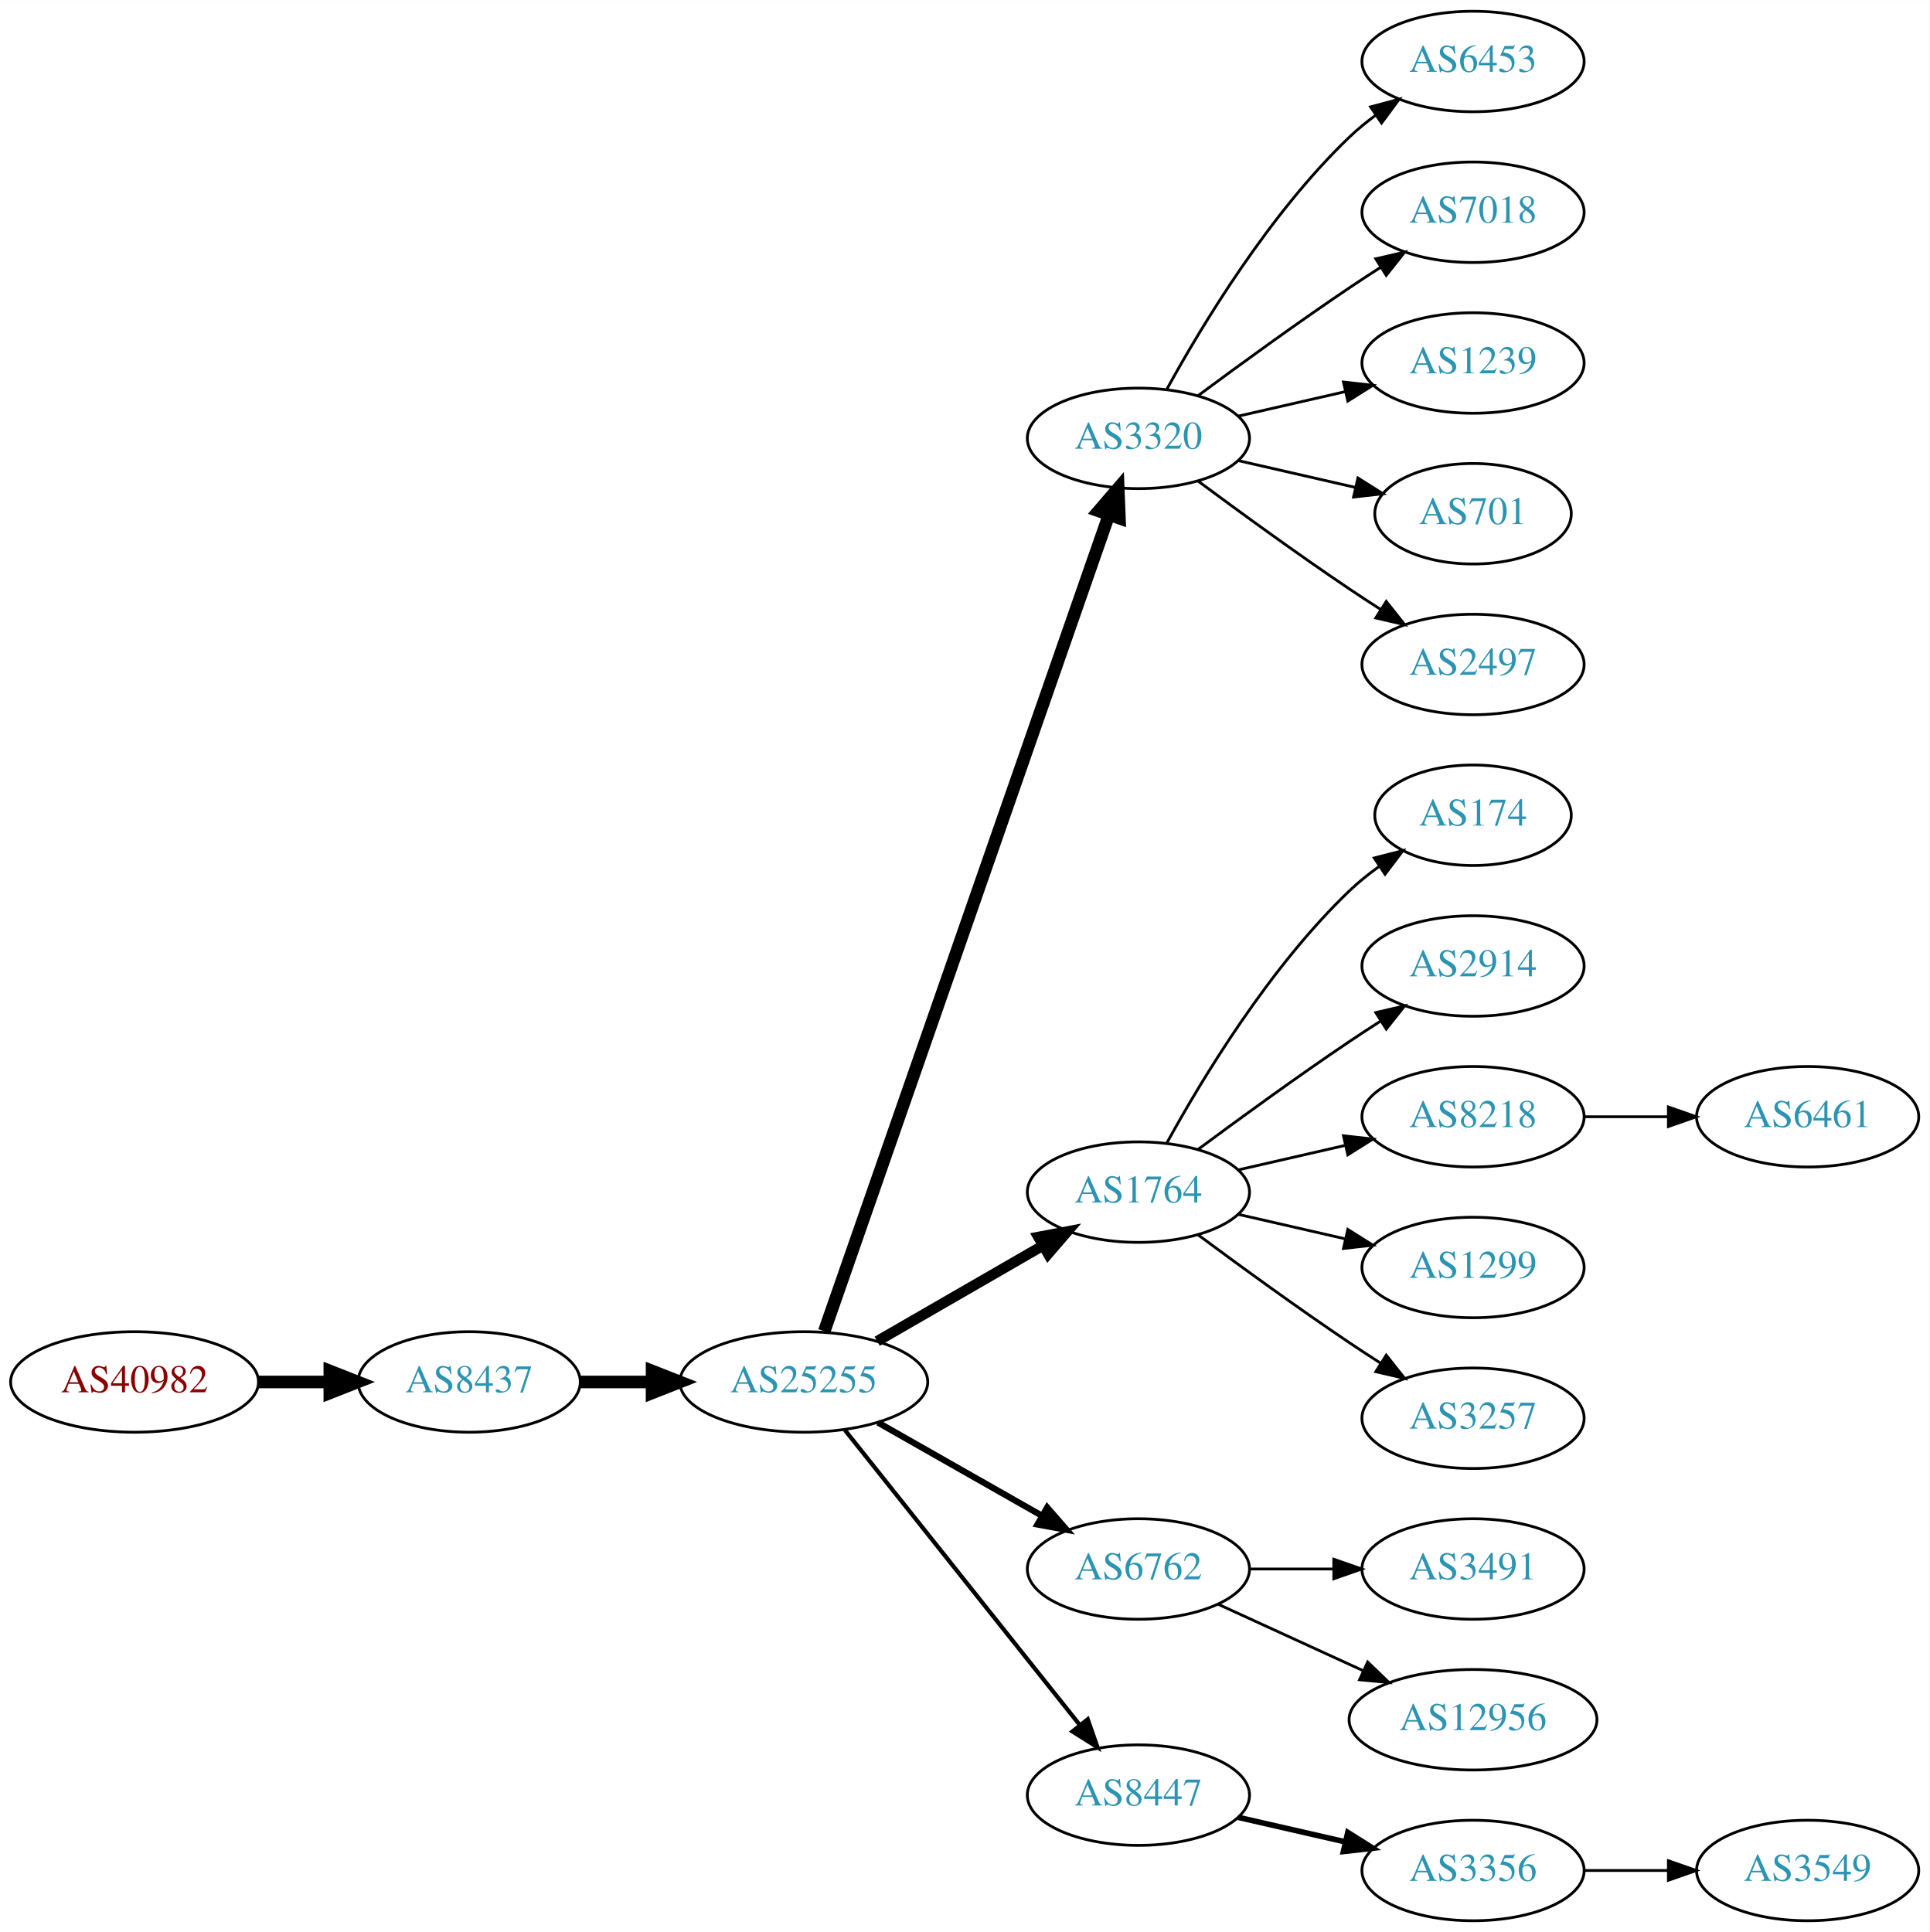
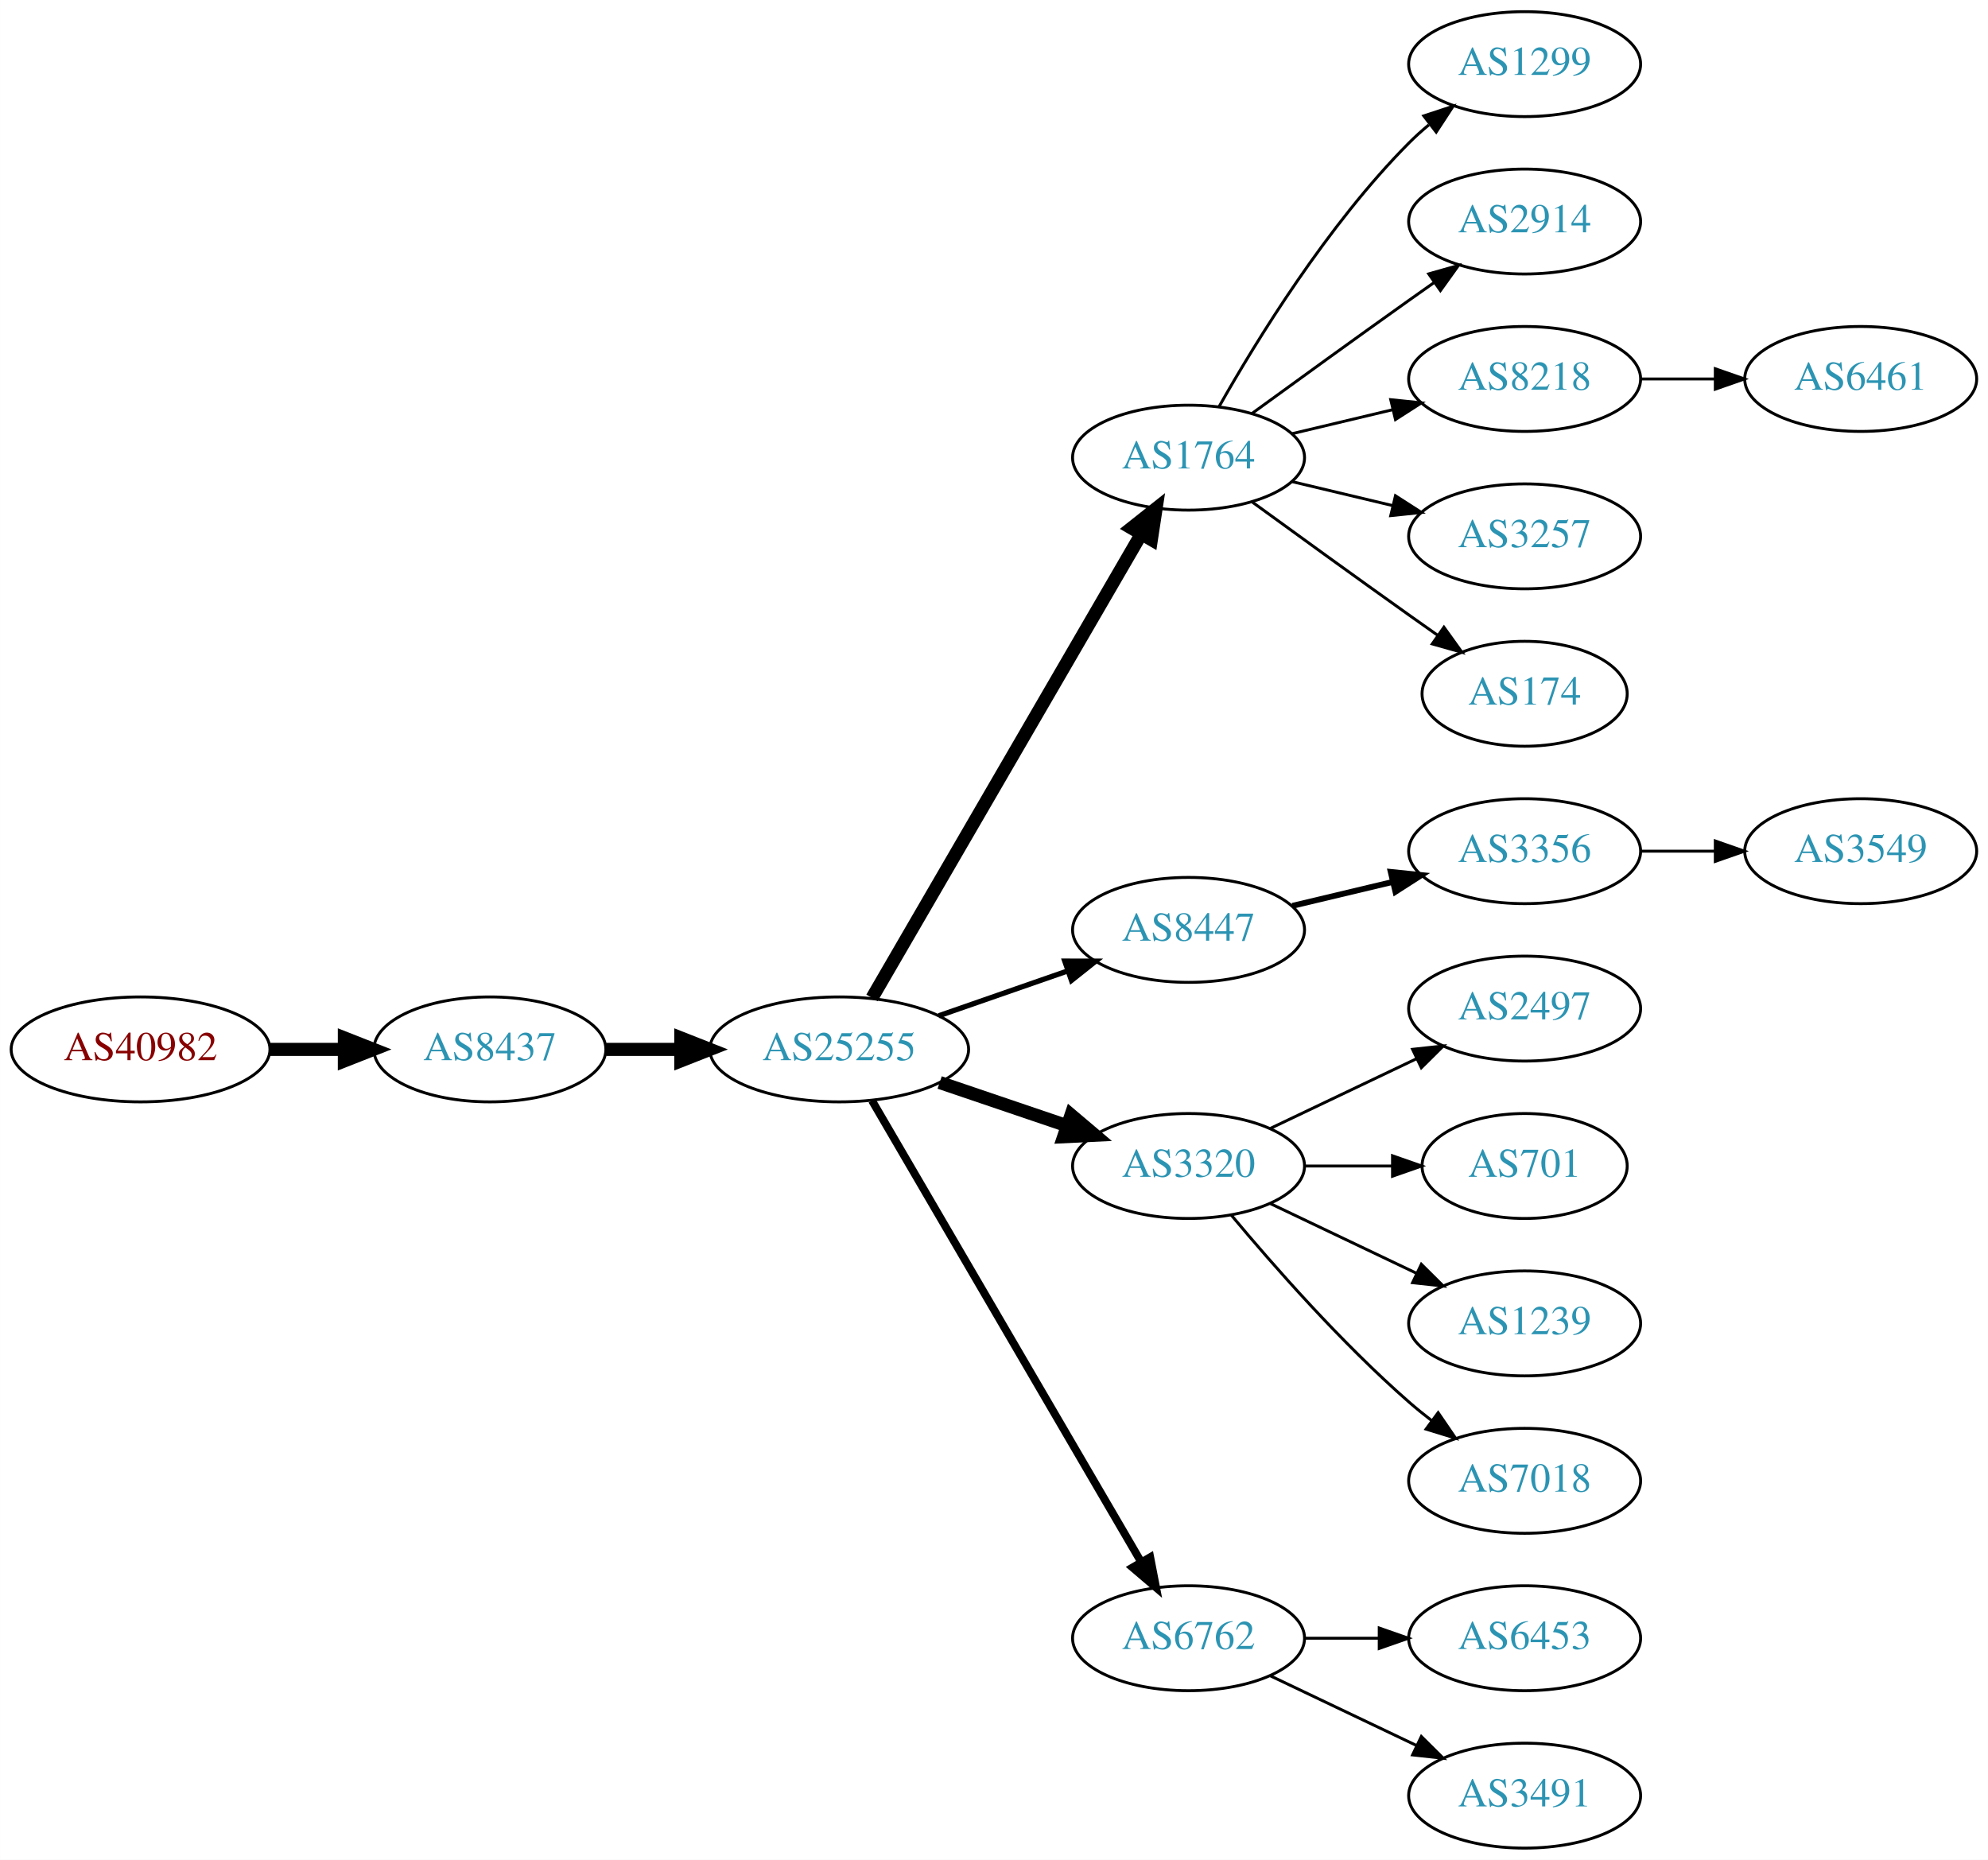
- <svg xmlns="http://www.w3.org/2000/svg" xmlns:xlink="http://www.w3.org/1999/xlink" width="691pt" height="692pt" viewBox="0.00 0.00 691.06 692.00">
-   <g id="graph0" class="graph" transform="scale(1 1) rotate(0) translate(4 688)">
-     <polygon fill="white" stroke="none" points="-4,4 -4,-688 687.055,-688 687.055,4 -4,4" />
+ <svg xmlns="http://www.w3.org/2000/svg" xmlns:xlink="http://www.w3.org/1999/xlink" width="682pt" height="638pt" viewBox="0.00 0.00 681.96 638.00">
+   <g id="graph0" class="graph" transform="scale(1 1) rotate(0) translate(4 634)">
+     <polygon fill="white" stroke="none" points="-4,4 -4,-634 677.956,-634 677.956,4 -4,4" />
    <g id="node1" class="node">
      <g id="a_node1">
        <a xlink:href="/asn/40982" xlink:title="AS40982 ~ Mediengruppe &quot;Oesterreich&quot; GmbH [AT]">
-           <ellipse fill="#ffffff" stroke="black" cx="44.196" cy="-193" rx="44.393" ry="18" />
-           <text text-anchor="middle" x="44.196" y="-189.3" font-family="Times,serif" font-size="14.00" fill="#880000">AS40982</text>
+           <ellipse fill="#ffffff" stroke="black" cx="44.196" cy="-274" rx="44.393" ry="18" />
+           <text text-anchor="middle" x="44.196" y="-270.3" font-family="Times,serif" font-size="14.00" fill="#880000">AS40982</text>
        </a>
      </g>
    </g>
    <g id="node2" class="node">
      <g id="a_node2">
        <a xlink:href="/asn/8437" xlink:title="AS8437 ~ Hutchison Drei Austria GmbH [AT]">
-           <ellipse fill="#ffffff" stroke="black" cx="164.039" cy="-193" rx="39.794" ry="18" />
-           <text text-anchor="middle" x="164.039" y="-189.3" font-family="Times,serif" font-size="14.00" fill="#2c94b3">AS8437</text>
+           <ellipse fill="#ffffff" stroke="black" cx="164.039" cy="-274" rx="39.794" ry="18" />
+           <text text-anchor="middle" x="164.039" y="-270.3" font-family="Times,serif" font-size="14.00" fill="#2c94b3">AS8437</text>
        </a>
      </g>
    </g>
    <g id="edge1" class="edge">
-       <path fill="none" stroke="black" stroke-width="4.5" d="M88.407,-193C96.72,-193 105.482,-193 113.965,-193" />
-       <polygon fill="black" stroke="black" stroke-width="4.5" points="114.123,-196.938 124.123,-193 114.123,-189.063 114.123,-196.938" />
+       <path fill="none" stroke="black" stroke-width="4.5" d="M88.407,-274C96.72,-274 105.482,-274 113.965,-274" />
+       <polygon fill="black" stroke="black" stroke-width="4.5" points="114.123,-277.938 124.123,-274 114.123,-270.063 114.123,-277.938" />
    </g>
    <g id="node3" class="node">
      <g id="a_node3">
        <a xlink:href="/asn/25255" xlink:title="AS25255 ~ ==&gt; TELE2 AUSTRIA &lt;== [AT]">
-           <ellipse fill="#ffffff" stroke="black" cx="283.881" cy="-193" rx="44.393" ry="18" />
-           <text text-anchor="middle" x="283.881" y="-189.3" font-family="Times,serif" font-size="14.00" fill="#2c94b3">AS25255</text>
+           <ellipse fill="#ffffff" stroke="black" cx="283.881" cy="-274" rx="44.393" ry="18" />
+           <text text-anchor="middle" x="283.881" y="-270.3" font-family="Times,serif" font-size="14.00" fill="#2c94b3">AS25255</text>
        </a>
      </g>
    </g>
    <g id="edge2" class="edge">
-       <path fill="none" stroke="black" stroke-width="4.5" d="M203.951,-193C212.054,-193 220.729,-193 229.255,-193" />
-       <polygon fill="black" stroke="black" stroke-width="4.5" points="229.533,-196.938 239.533,-193 229.533,-189.063 229.533,-196.938" />
+       <path fill="none" stroke="black" stroke-width="4.5" d="M203.951,-274C212.054,-274 220.729,-274 229.255,-274" />
+       <polygon fill="black" stroke="black" stroke-width="4.5" points="229.533,-277.938 239.533,-274 229.533,-270.063 229.533,-277.938" />
    </g>
    <g id="node4" class="node">
      <g id="a_node4">
-         <a xlink:href="/asn/3320" xlink:title="AS3320 ~ DTAG [DE]">
-           <ellipse fill="#ffffff" stroke="black" cx="403.724" cy="-531" rx="39.794" ry="18" />
-           <text text-anchor="middle" x="403.724" y="-527.3" font-family="Times,serif" font-size="14.00" fill="#2c94b3">AS3320</text>
+         <a xlink:href="/asn/1764" xlink:title="AS1764 ~ NEXTLAYER-AS [AT]">
+           <ellipse fill="#ffffff" stroke="black" cx="403.724" cy="-477" rx="39.794" ry="18" />
+           <text text-anchor="middle" x="403.724" y="-473.3" font-family="Times,serif" font-size="14.00" fill="#2c94b3">AS1764</text>
        </a>
      </g>
    </g>
    <g id="edge3" class="edge">
-       <path fill="none" stroke="black" stroke-width="4.5" d="M291.217,-211.172C310.685,-267.01 369.721,-436.34 393.07,-503.311" />
-       <polygon fill="black" stroke="black" stroke-width="4.5" points="389.49,-505.002 396.5,-513.148 396.926,-502.409 389.49,-505.002" />
+       <path fill="none" stroke="black" stroke-width="4.5" d="M295.133,-291.66C315.905,-327.442 363.053,-408.661 387.455,-450.697" />
+       <polygon fill="black" stroke="black" stroke-width="4.5" points="384.154,-452.854 392.58,-459.526 390.965,-448.9 384.154,-452.854" />
    </g>
    <g id="node5" class="node">
      <g id="a_node5">
-         <a xlink:href="/asn/1764" xlink:title="AS1764 ~ NEXTLAYER-AS [AT]">
-           <ellipse fill="#ffffff" stroke="black" cx="403.724" cy="-261" rx="39.794" ry="18" />
-           <text text-anchor="middle" x="403.724" y="-257.3" font-family="Times,serif" font-size="14.00" fill="#2c94b3">AS1764</text>
+         <a xlink:href="/asn/8447" xlink:title="AS8447 ~ A1 Telekom Austria AG [AT]">
+           <ellipse fill="#ffffff" stroke="black" cx="403.724" cy="-315" rx="39.794" ry="18" />
+           <text text-anchor="middle" x="403.724" y="-311.3" font-family="Times,serif" font-size="14.00" fill="#2c94b3">AS8447</text>
        </a>
      </g>
    </g>
    <g id="edge4" class="edge">
-       <path fill="none" stroke="black" stroke-width="3.75" d="M310.161,-207.588C327.481,-217.582 350.632,-230.941 369.448,-241.799" />
-       <polygon fill="black" stroke="black" stroke-width="3.75" points="367.881,-244.935 378.292,-246.902 371.38,-238.872 367.881,-244.935" />
+       <path fill="none" stroke="black" stroke-width="1.8" d="M318.021,-285.53C331.738,-290.302 347.777,-295.883 362.187,-300.896" />
+       <polygon fill="black" stroke="black" stroke-width="1.8" points="361.259,-304.279 371.853,-304.26 363.559,-297.668 361.259,-304.279" />
    </g>
    <g id="node6" class="node">
      <g id="a_node6">
-         <a xlink:href="/asn/6762" xlink:title="AS6762 ~ TELECOM ITALIA SPARKLE S.p.A. [IT]">
-           <ellipse fill="#ffffff" stroke="black" cx="403.724" cy="-126" rx="39.794" ry="18" />
-           <text text-anchor="middle" x="403.724" y="-122.3" font-family="Times,serif" font-size="14.00" fill="#2c94b3">AS6762</text>
+         <a xlink:href="/asn/3320" xlink:title="AS3320 ~ DTAG [DE]">
+           <ellipse fill="#ffffff" stroke="black" cx="403.724" cy="-234" rx="39.794" ry="18" />
+           <text text-anchor="middle" x="403.724" y="-230.3" font-family="Times,serif" font-size="14.00" fill="#2c94b3">AS3320</text>
        </a>
      </g>
    </g>
    <g id="edge5" class="edge">
-       <path fill="none" stroke="black" stroke-width="2.25" d="M310.451,-178.462C327.671,-168.672 350.556,-155.66 369.227,-145.045" />
-       <polygon fill="black" stroke="black" stroke-width="2.25" points="371.048,-148.036 378.011,-140.05 367.588,-141.95 371.048,-148.036" />
+       <path fill="none" stroke="black" stroke-width="4.5" d="M318.335,-262.645C331.936,-258.028 347.778,-252.651 362.039,-247.81" />
+       <polygon fill="black" stroke="black" stroke-width="4.5" points="363.409,-251.503 371.613,-244.56 360.878,-244.046 363.409,-251.503" />
    </g>
    <g id="node7" class="node">
      <g id="a_node7">
-         <a xlink:href="/asn/8447" xlink:title="AS8447 ~ A1 Telekom Austria AG [AT]">
-           <ellipse fill="#ffffff" stroke="black" cx="403.724" cy="-45" rx="39.794" ry="18" />
-           <text text-anchor="middle" x="403.724" y="-41.3" font-family="Times,serif" font-size="14.00" fill="#2c94b3">AS8447</text>
+         <a xlink:href="/asn/6762" xlink:title="AS6762 ~ TELECOM ITALIA SPARKLE S.p.A. [IT]">
+           <ellipse fill="#ffffff" stroke="black" cx="403.724" cy="-72" rx="39.794" ry="18" />
+           <text text-anchor="middle" x="403.724" y="-68.3" font-family="Times,serif" font-size="14.00" fill="#2c94b3">AS6762</text>
        </a>
      </g>
    </g>
    <g id="edge6" class="edge">
-       <path fill="none" stroke="black" stroke-width="1.5" d="M298.63,-175.733C319.386,-149.666 358.831,-100.126 382.755,-70.079" />
-       <polygon fill="black" stroke="black" stroke-width="1.5" points="385.572,-72.16 389.063,-62.157 380.096,-67.8 385.572,-72.16" />
+       <path fill="none" stroke="black" stroke-width="2.7" d="M295.133,-256.427C315.905,-220.821 363.053,-140.002 387.455,-98.173" />
+       <polygon fill="black" stroke="black" stroke-width="2.7" points="390.564,-99.79 392.58,-89.388 384.518,-96.262 390.564,-99.79" />
+     </g>
+     <g id="node8" class="node">
+       <g id="a_node8">
+         <a xlink:href="/asn/1299" xlink:title="AS1299 ~ Telia Carrier [EU]">
+           <ellipse fill="#ffffff" stroke="black" cx="519.017" cy="-612" rx="39.794" ry="18" />
+           <text text-anchor="middle" x="519.017" y="-608.3" font-family="Times,serif" font-size="14.00" fill="#2c94b3">AS1299</text>
+         </a>
+       </g>
+     </g>
+     <g id="edge7" class="edge">
+       <path fill="none" stroke="black" d="M414.184,-494.49C426.965,-517.096 451.398,-556.886 479.37,-585 481.481,-587.121 483.777,-589.188 486.163,-591.171" />
+       <polygon fill="black" stroke="black" points="484.415,-594.242 494.478,-597.556 488.678,-588.69 484.415,-594.242" />
+     </g>
+     <g id="node9" class="node">
+       <g id="a_node9">
+         <a xlink:href="/asn/2914" xlink:title="AS2914 ~ NTT America, Inc. [US]">
+           <ellipse fill="#ffffff" stroke="black" cx="519.017" cy="-558" rx="39.794" ry="18" />
+           <text text-anchor="middle" x="519.017" y="-554.3" font-family="Times,serif" font-size="14.00" fill="#2c94b3">AS2914</text>
+         </a>
+       </g>
+     </g>
+     <g id="edge8" class="edge">
+       <path fill="none" stroke="black" d="M425.572,-492.222C440.506,-503.091 461.12,-518.025 479.37,-531 482.191,-533.005 485.134,-535.085 488.082,-537.159" />
+       <polygon fill="black" stroke="black" points="486.109,-540.05 496.306,-542.926 490.128,-534.319 486.109,-540.05" />
+     </g>
+     <g id="node10" class="node">
+       <g id="a_node10">
+         <a xlink:href="/asn/8218" xlink:title="AS8218 ~ legacy Neotelecoms [FR]">
+           <ellipse fill="#ffffff" stroke="black" cx="519.017" cy="-504" rx="39.794" ry="18" />
+           <text text-anchor="middle" x="519.017" y="-500.3" font-family="Times,serif" font-size="14.00" fill="#2c94b3">AS8218</text>
+         </a>
+       </g>
+     </g>
+     <g id="edge9" class="edge">
+       <path fill="none" stroke="black" d="M439.331,-485.248C450.202,-487.838 462.357,-490.735 473.799,-493.462" />
+       <polygon fill="black" stroke="black" points="473.082,-496.889 483.621,-495.803 474.705,-490.08 473.082,-496.889" />
+     </g>
+     <g id="node11" class="node">
+       <g id="a_node11">
+         <a xlink:href="/asn/3257" xlink:title="AS3257 ~ GTT [DE]">
+           <ellipse fill="#ffffff" stroke="black" cx="519.017" cy="-450" rx="39.794" ry="18" />
+           <text text-anchor="middle" x="519.017" y="-446.3" font-family="Times,serif" font-size="14.00" fill="#2c94b3">AS3257</text>
+         </a>
+       </g>
+     </g>
+     <g id="edge10" class="edge">
+       <path fill="none" stroke="black" d="M439.331,-468.752C450.202,-466.162 462.357,-463.265 473.799,-460.538" />
+       <polygon fill="black" stroke="black" points="474.705,-463.92 483.621,-458.197 473.082,-457.111 474.705,-463.92" />
+     </g>
+     <g id="node12" class="node">
+       <g id="a_node12">
+         <a xlink:href="/asn/174" xlink:title="AS174 ~ Cogent Communications [US]">
+           <ellipse fill="#ffffff" stroke="black" cx="519.017" cy="-396" rx="35.194" ry="18" />
+           <text text-anchor="middle" x="519.017" y="-392.3" font-family="Times,serif" font-size="14.00" fill="#2c94b3">AS174</text>
+         </a>
+       </g>
+     </g>
+     <g id="edge11" class="edge">
+       <path fill="none" stroke="black" d="M425.572,-461.778C440.506,-450.909 461.12,-435.975 479.37,-423 482.581,-420.718 485.95,-418.339 489.304,-415.982" />
+       <polygon fill="black" stroke="black" points="491.332,-418.834 497.515,-410.23 487.316,-413.101 491.332,-418.834" />
    </g>
    <g id="node13" class="node">
      <g id="a_node13">
-         <a xlink:href="/asn/6453" xlink:title="AS6453 ~ TATA COMMUNICATIONS (AMERICA) INC [US]">
-           <ellipse fill="#ffffff" stroke="black" cx="523.566" cy="-666" rx="39.794" ry="18" />
-           <text text-anchor="middle" x="523.566" y="-662.3" font-family="Times,serif" font-size="14.00" fill="#2c94b3">AS6453</text>
+         <a xlink:href="/asn/3356" xlink:title="AS3356 ~ Level 3 Parent, LLC [US]">
+           <ellipse fill="#ffffff" stroke="black" cx="519.017" cy="-342" rx="39.794" ry="18" />
+           <text text-anchor="middle" x="519.017" y="-338.3" font-family="Times,serif" font-size="14.00" fill="#2c94b3">AS3356</text>
        </a>
      </g>
    </g>
    <g id="edge12" class="edge">
-       <path fill="none" stroke="black" d="M413.965,-548.713C426.51,-571.561 450.687,-611.611 479.37,-639 482.238,-641.739 485.427,-644.347 488.736,-646.785" />
-       <polygon fill="black" stroke="black" points="486.86,-649.742 497.096,-652.477 490.8,-643.956 486.86,-649.742" />
-     </g>
-     <g id="node14" class="node">
-       <g id="a_node14">
-         <a xlink:href="/asn/7018" xlink:title="AS7018 ~ AT&amp;T Services, Inc. [US]">
-           <ellipse fill="#ffffff" stroke="black" cx="523.566" cy="-612" rx="39.794" ry="18" />
-           <text text-anchor="middle" x="523.566" y="-608.3" font-family="Times,serif" font-size="14.00" fill="#2c94b3">AS7018</text>
-         </a>
-       </g>
-     </g>
-     <g id="edge13" class="edge">
-       <path fill="none" stroke="black" d="M425.054,-546.277C439.916,-557.304 460.661,-572.407 479.37,-585 482.919,-587.389 486.67,-589.839 490.418,-592.242" />
-       <polygon fill="black" stroke="black" points="488.744,-595.325 499.067,-597.712 492.486,-589.409 488.744,-595.325" />
-     </g>
-     <g id="node15" class="node">
-       <g id="a_node15">
-         <a xlink:href="/asn/1239" xlink:title="AS1239 ~ Sprint [US]">
-           <ellipse fill="#ffffff" stroke="black" cx="523.566" cy="-558" rx="39.794" ry="18" />
-           <text text-anchor="middle" x="523.566" y="-554.3" font-family="Times,serif" font-size="14.00" fill="#2c94b3">AS1239</text>
-         </a>
-       </g>
-     </g>
-     <g id="edge14" class="edge">
-       <path fill="none" stroke="black" d="M439.443,-538.955C451.443,-541.704 465.064,-544.825 477.756,-547.733" />
-       <polygon fill="black" stroke="black" points="477.159,-551.187 487.688,-550.009 478.722,-544.364 477.159,-551.187" />
-     </g>
-     <g id="node16" class="node">
-       <g id="a_node16">
-         <a xlink:href="/asn/701" xlink:title="AS701 ~ UUNET [US]">
-           <ellipse fill="#ffffff" stroke="black" cx="523.566" cy="-504" rx="35.194" ry="18" />
-           <text text-anchor="middle" x="523.566" y="-500.3" font-family="Times,serif" font-size="14.00" fill="#2c94b3">AS701</text>
-         </a>
-       </g>
-     </g>
-     <g id="edge15" class="edge">
-       <path fill="none" stroke="black" d="M439.443,-523.045C452.536,-520.045 467.558,-516.604 481.199,-513.478" />
-       <polygon fill="black" stroke="black" points="482.34,-516.807 491.306,-511.162 480.777,-509.984 482.34,-516.807" />
+       <path fill="none" stroke="black" stroke-width="2" d="M439.331,-323.248C450.202,-325.838 462.357,-328.735 473.799,-331.462" />
+       <polygon fill="black" stroke="black" stroke-width="2" points="473.082,-334.889 483.621,-333.803 474.705,-328.08 473.082,-334.889" />
    </g>
    <g id="node17" class="node">
      <g id="a_node17">
        <a xlink:href="/asn/2497" xlink:title="AS2497 ~ Internet Initiative Japan Inc. [JP]">
-           <ellipse fill="#ffffff" stroke="black" cx="523.566" cy="-450" rx="39.794" ry="18" />
-           <text text-anchor="middle" x="523.566" y="-446.3" font-family="Times,serif" font-size="14.00" fill="#2c94b3">AS2497</text>
+           <ellipse fill="#ffffff" stroke="black" cx="519.017" cy="-288" rx="39.794" ry="18" />
+           <text text-anchor="middle" x="519.017" y="-284.3" font-family="Times,serif" font-size="14.00" fill="#2c94b3">AS2497</text>
        </a>
      </g>
    </g>
    <g id="edge16" class="edge">
-       <path fill="none" stroke="black" d="M425.054,-515.723C439.916,-504.696 460.661,-489.593 479.37,-477 482.919,-474.611 486.67,-472.161 490.418,-469.758" />
-       <polygon fill="black" stroke="black" points="492.486,-472.591 499.067,-464.288 488.744,-466.675 492.486,-472.591" />
-     </g>
-     <g id="node8" class="node">
-       <g id="a_node8">
-         <a xlink:href="/asn/174" xlink:title="AS174 ~ Cogent Communications [US]">
-           <ellipse fill="#ffffff" stroke="black" cx="523.566" cy="-396" rx="35.194" ry="18" />
-           <text text-anchor="middle" x="523.566" y="-392.3" font-family="Times,serif" font-size="14.00" fill="#2c94b3">AS174</text>
-         </a>
-       </g>
-     </g>
-     <g id="edge7" class="edge">
-       <path fill="none" stroke="black" d="M413.965,-278.713C426.51,-301.561 450.687,-341.611 479.37,-369 482.624,-372.107 486.291,-375.046 490.078,-377.76" />
-       <polygon fill="black" stroke="black" points="488.18,-380.701 498.446,-383.322 492.055,-374.872 488.18,-380.701" />
-     </g>
-     <g id="node9" class="node">
-       <g id="a_node9">
-         <a xlink:href="/asn/2914" xlink:title="AS2914 ~ NTT America, Inc. [US]">
-           <ellipse fill="#ffffff" stroke="black" cx="523.566" cy="-342" rx="39.794" ry="18" />
-           <text text-anchor="middle" x="523.566" y="-338.3" font-family="Times,serif" font-size="14.00" fill="#2c94b3">AS2914</text>
-         </a>
-       </g>
-     </g>
-     <g id="edge8" class="edge">
-       <path fill="none" stroke="black" d="M425.054,-276.277C439.916,-287.304 460.661,-302.407 479.37,-315 482.919,-317.389 486.67,-319.839 490.418,-322.242" />
-       <polygon fill="black" stroke="black" points="488.744,-325.325 499.067,-327.712 492.486,-319.409 488.744,-325.325" />
-     </g>
-     <g id="node10" class="node">
-       <g id="a_node10">
-         <a xlink:href="/asn/8218" xlink:title="AS8218 ~ legacy Neotelecoms [FR]">
-           <ellipse fill="#ffffff" stroke="black" cx="523.566" cy="-288" rx="39.794" ry="18" />
-           <text text-anchor="middle" x="523.566" y="-284.3" font-family="Times,serif" font-size="14.00" fill="#2c94b3">AS8218</text>
-         </a>
-       </g>
-     </g>
-     <g id="edge9" class="edge">
-       <path fill="none" stroke="black" d="M439.443,-268.955C451.443,-271.704 465.064,-274.825 477.756,-277.733" />
-       <polygon fill="black" stroke="black" points="477.159,-281.187 487.688,-280.009 478.722,-274.364 477.159,-281.187" />
-     </g>
-     <g id="node11" class="node">
-       <g id="a_node11">
-         <a xlink:href="/asn/1299" xlink:title="AS1299 ~ Telia Carrier [EU]">
-           <ellipse fill="#ffffff" stroke="black" cx="523.566" cy="-234" rx="39.794" ry="18" />
-           <text text-anchor="middle" x="523.566" y="-230.3" font-family="Times,serif" font-size="14.00" fill="#2c94b3">AS1299</text>
-         </a>
-       </g>
-     </g>
-     <g id="edge10" class="edge">
-       <path fill="none" stroke="black" d="M439.443,-253.045C451.443,-250.296 465.064,-247.175 477.756,-244.267" />
-       <polygon fill="black" stroke="black" points="478.722,-247.636 487.688,-241.991 477.159,-240.813 478.722,-247.636" />
-     </g>
-     <g id="node12" class="node">
-       <g id="a_node12">
-         <a xlink:href="/asn/3257" xlink:title="AS3257 ~ GTT [DE]">
-           <ellipse fill="#ffffff" stroke="black" cx="523.566" cy="-180" rx="39.794" ry="18" />
-           <text text-anchor="middle" x="523.566" y="-176.3" font-family="Times,serif" font-size="14.00" fill="#2c94b3">AS3257</text>
-         </a>
-       </g>
-     </g>
-     <g id="edge11" class="edge">
-       <path fill="none" stroke="black" d="M425.054,-245.723C439.916,-234.696 460.661,-219.593 479.37,-207 482.919,-204.611 486.67,-202.161 490.418,-199.758" />
-       <polygon fill="black" stroke="black" points="492.486,-202.591 499.067,-194.288 488.744,-196.675 492.486,-202.591" />
+       <path fill="none" stroke="black" d="M431.86,-246.934C446.854,-254.081 465.675,-263.052 481.898,-270.785" />
+       <polygon fill="black" stroke="black" points="480.569,-274.028 491.102,-275.171 483.581,-267.709 480.569,-274.028" />
    </g>
    <g id="node18" class="node">
      <g id="a_node18">
-         <a xlink:href="/asn/3491" xlink:title="AS3491 ~ PCCW Global, Inc. [US]">
-           <ellipse fill="#ffffff" stroke="black" cx="523.566" cy="-126" rx="39.794" ry="18" />
-           <text text-anchor="middle" x="523.566" y="-122.3" font-family="Times,serif" font-size="14.00" fill="#2c94b3">AS3491</text>
+         <a xlink:href="/asn/701" xlink:title="AS701 ~ UUNET [US]">
+           <ellipse fill="#ffffff" stroke="black" cx="519.017" cy="-234" rx="35.194" ry="18" />
+           <text text-anchor="middle" x="519.017" y="-230.3" font-family="Times,serif" font-size="14.00" fill="#2c94b3">AS701</text>
        </a>
      </g>
    </g>
    <g id="edge17" class="edge">
-       <path fill="none" stroke="black" d="M443.636,-126C453.19,-126 463.539,-126 473.502,-126" />
-       <polygon fill="black" stroke="black" points="473.695,-129.5 483.695,-126 473.694,-122.5 473.695,-129.5" />
+       <path fill="none" stroke="black" d="M443.396,-234C453.101,-234 463.592,-234 473.555,-234" />
+       <polygon fill="black" stroke="black" points="473.691,-237.5 483.691,-234 473.691,-230.5 473.691,-237.5" />
    </g>
    <g id="node19" class="node">
      <g id="a_node19">
-         <a xlink:href="/asn/12956" xlink:title="AS12956 ~ TELXIUS [ES]">
-           <ellipse fill="#ffffff" stroke="black" cx="523.566" cy="-72" rx="44.393" ry="18" />
-           <text text-anchor="middle" x="523.566" y="-68.3" font-family="Times,serif" font-size="14.00" fill="#2c94b3">AS12956</text>
+         <a xlink:href="/asn/1239" xlink:title="AS1239 ~ Sprint [US]">
+           <ellipse fill="#ffffff" stroke="black" cx="519.017" cy="-180" rx="39.794" ry="18" />
+           <text text-anchor="middle" x="519.017" y="-176.3" font-family="Times,serif" font-size="14.00" fill="#2c94b3">AS1239</text>
        </a>
      </g>
    </g>
    <g id="edge18" class="edge">
-       <path fill="none" stroke="black" d="M432.353,-113.339C447.85,-106.238 467.417,-97.272 484.364,-89.506" />
-       <polygon fill="black" stroke="black" points="485.833,-92.683 493.466,-85.335 482.917,-86.319 485.833,-92.683" />
+       <path fill="none" stroke="black" d="M431.86,-221.066C446.854,-213.919 465.675,-204.948 481.898,-197.215" />
+       <polygon fill="black" stroke="black" points="483.581,-200.291 491.102,-192.829 480.569,-193.972 483.581,-200.291" />
+     </g>
+     <g id="node20" class="node">
+       <g id="a_node20">
+         <a xlink:href="/asn/7018" xlink:title="AS7018 ~ AT&amp;T Services, Inc. [US]">
+           <ellipse fill="#ffffff" stroke="black" cx="519.017" cy="-126" rx="39.794" ry="18" />
+           <text text-anchor="middle" x="519.017" y="-122.3" font-family="Times,serif" font-size="14.00" fill="#2c94b3">AS7018</text>
+         </a>
+       </g>
+     </g>
+     <g id="edge19" class="edge">
+       <path fill="none" stroke="black" d="M418.354,-217.183C432.636,-200.071 456.183,-173.255 479.37,-153 481.836,-150.846 484.475,-148.706 487.172,-146.628" />
+       <polygon fill="black" stroke="black" points="489.345,-149.375 495.326,-140.63 485.197,-143.736 489.345,-149.375" />
+     </g>
+     <g id="node14" class="node">
+       <g id="a_node14">
+         <a xlink:href="/asn/6453" xlink:title="AS6453 ~ TATA COMMUNICATIONS (AMERICA) INC [US]">
+           <ellipse fill="#ffffff" stroke="black" cx="519.017" cy="-72" rx="39.794" ry="18" />
+           <text text-anchor="middle" x="519.017" y="-68.3" font-family="Times,serif" font-size="14.00" fill="#2c94b3">AS6453</text>
+         </a>
+       </g>
+     </g>
+     <g id="edge13" class="edge">
+       <path fill="none" stroke="black" d="M443.396,-72C451.599,-72 460.363,-72 468.895,-72" />
+       <polygon fill="black" stroke="black" points="469.134,-75.5 479.134,-72 469.134,-68.5 469.134,-75.5" />
+     </g>
+     <g id="node15" class="node">
+       <g id="a_node15">
+         <a xlink:href="/asn/3491" xlink:title="AS3491 ~ PCCW Global, Inc. [US]">
+           <ellipse fill="#ffffff" stroke="black" cx="519.017" cy="-18" rx="39.794" ry="18" />
+           <text text-anchor="middle" x="519.017" y="-14.3" font-family="Times,serif" font-size="14.00" fill="#2c94b3">AS3491</text>
+         </a>
+       </g>
+     </g>
+     <g id="edge14" class="edge">
+       <path fill="none" stroke="black" d="M431.86,-59.066C446.854,-51.919 465.675,-42.948 481.898,-35.215" />
+       <polygon fill="black" stroke="black" points="483.581,-38.291 491.102,-30.829 480.569,-31.972 483.581,-38.291" />
+     </g>
+     <g id="node16" class="node">
+       <g id="a_node16">
+         <a xlink:href="/asn/6461" xlink:title="AS6461 ~ Zayo Bandwidth [US]">
+           <ellipse fill="#ffffff" stroke="black" cx="634.31" cy="-504" rx="39.794" ry="18" />
+           <text text-anchor="middle" x="634.31" y="-500.3" font-family="Times,serif" font-size="14.00" fill="#2c94b3">AS6461</text>
+         </a>
+       </g>
+     </g>
+     <g id="edge15" class="edge">
+       <path fill="none" stroke="black" d="M558.689,-504C566.892,-504 575.656,-504 584.188,-504" />
+       <polygon fill="black" stroke="black" points="584.427,-507.5 594.427,-504 584.427,-500.5 584.427,-507.5" />
    </g>
    <g id="node21" class="node">
      <g id="a_node21">
-         <a xlink:href="/asn/3356" xlink:title="AS3356 ~ Level 3 Parent, LLC [US]">
-           <ellipse fill="#ffffff" stroke="black" cx="523.566" cy="-18" rx="39.794" ry="18" />
-           <text text-anchor="middle" x="523.566" y="-14.3" font-family="Times,serif" font-size="14.00" fill="#2c94b3">AS3356</text>
+         <a xlink:href="/asn/3549" xlink:title="AS3549 ~ Level 3 Parent, LLC [US]">
+           <ellipse fill="#ffffff" stroke="black" cx="634.31" cy="-342" rx="39.794" ry="18" />
+           <text text-anchor="middle" x="634.31" y="-338.3" font-family="Times,serif" font-size="14.00" fill="#2c94b3">AS3549</text>
        </a>
      </g>
    </g>
    <g id="edge20" class="edge">
-       <path fill="none" stroke="black" stroke-width="2" d="M439.443,-37.045C451.443,-34.296 465.064,-31.175 477.756,-28.267" />
-       <polygon fill="black" stroke="black" stroke-width="2" points="478.722,-31.636 487.688,-25.991 477.159,-24.813 478.722,-31.636" />
-     </g>
-     <g id="node20" class="node">
-       <g id="a_node20">
-         <a xlink:href="/asn/6461" xlink:title="AS6461 ~ Zayo Bandwidth [US]">
-           <ellipse fill="#ffffff" stroke="black" cx="643.409" cy="-288" rx="39.794" ry="18" />
-           <text text-anchor="middle" x="643.409" y="-284.3" font-family="Times,serif" font-size="14.00" fill="#2c94b3">AS6461</text>
-         </a>
-       </g>
-     </g>
-     <g id="edge19" class="edge">
-       <path fill="none" stroke="black" d="M563.479,-288C573.032,-288 583.382,-288 593.345,-288" />
-       <polygon fill="black" stroke="black" points="593.537,-291.5 603.537,-288 593.537,-284.5 593.537,-291.5" />
-     </g>
-     <g id="node22" class="node">
-       <g id="a_node22">
-         <a xlink:href="/asn/3549" xlink:title="AS3549 ~ Level 3 Parent, LLC [US]">
-           <ellipse fill="#ffffff" stroke="black" cx="643.409" cy="-18" rx="39.794" ry="18" />
-           <text text-anchor="middle" x="643.409" y="-14.3" font-family="Times,serif" font-size="14.00" fill="#2c94b3">AS3549</text>
-         </a>
-       </g>
-     </g>
-     <g id="edge21" class="edge">
-       <path fill="none" stroke="black" d="M563.479,-18C573.032,-18 583.382,-18 593.345,-18" />
-       <polygon fill="black" stroke="black" points="593.537,-21.5 603.537,-18 593.537,-14.5 593.537,-21.5" />
+       <path fill="none" stroke="black" d="M558.689,-342C566.892,-342 575.656,-342 584.188,-342" />
+       <polygon fill="black" stroke="black" points="584.427,-345.5 594.427,-342 584.427,-338.5 584.427,-345.5" />
    </g>
  </g>
</svg>
